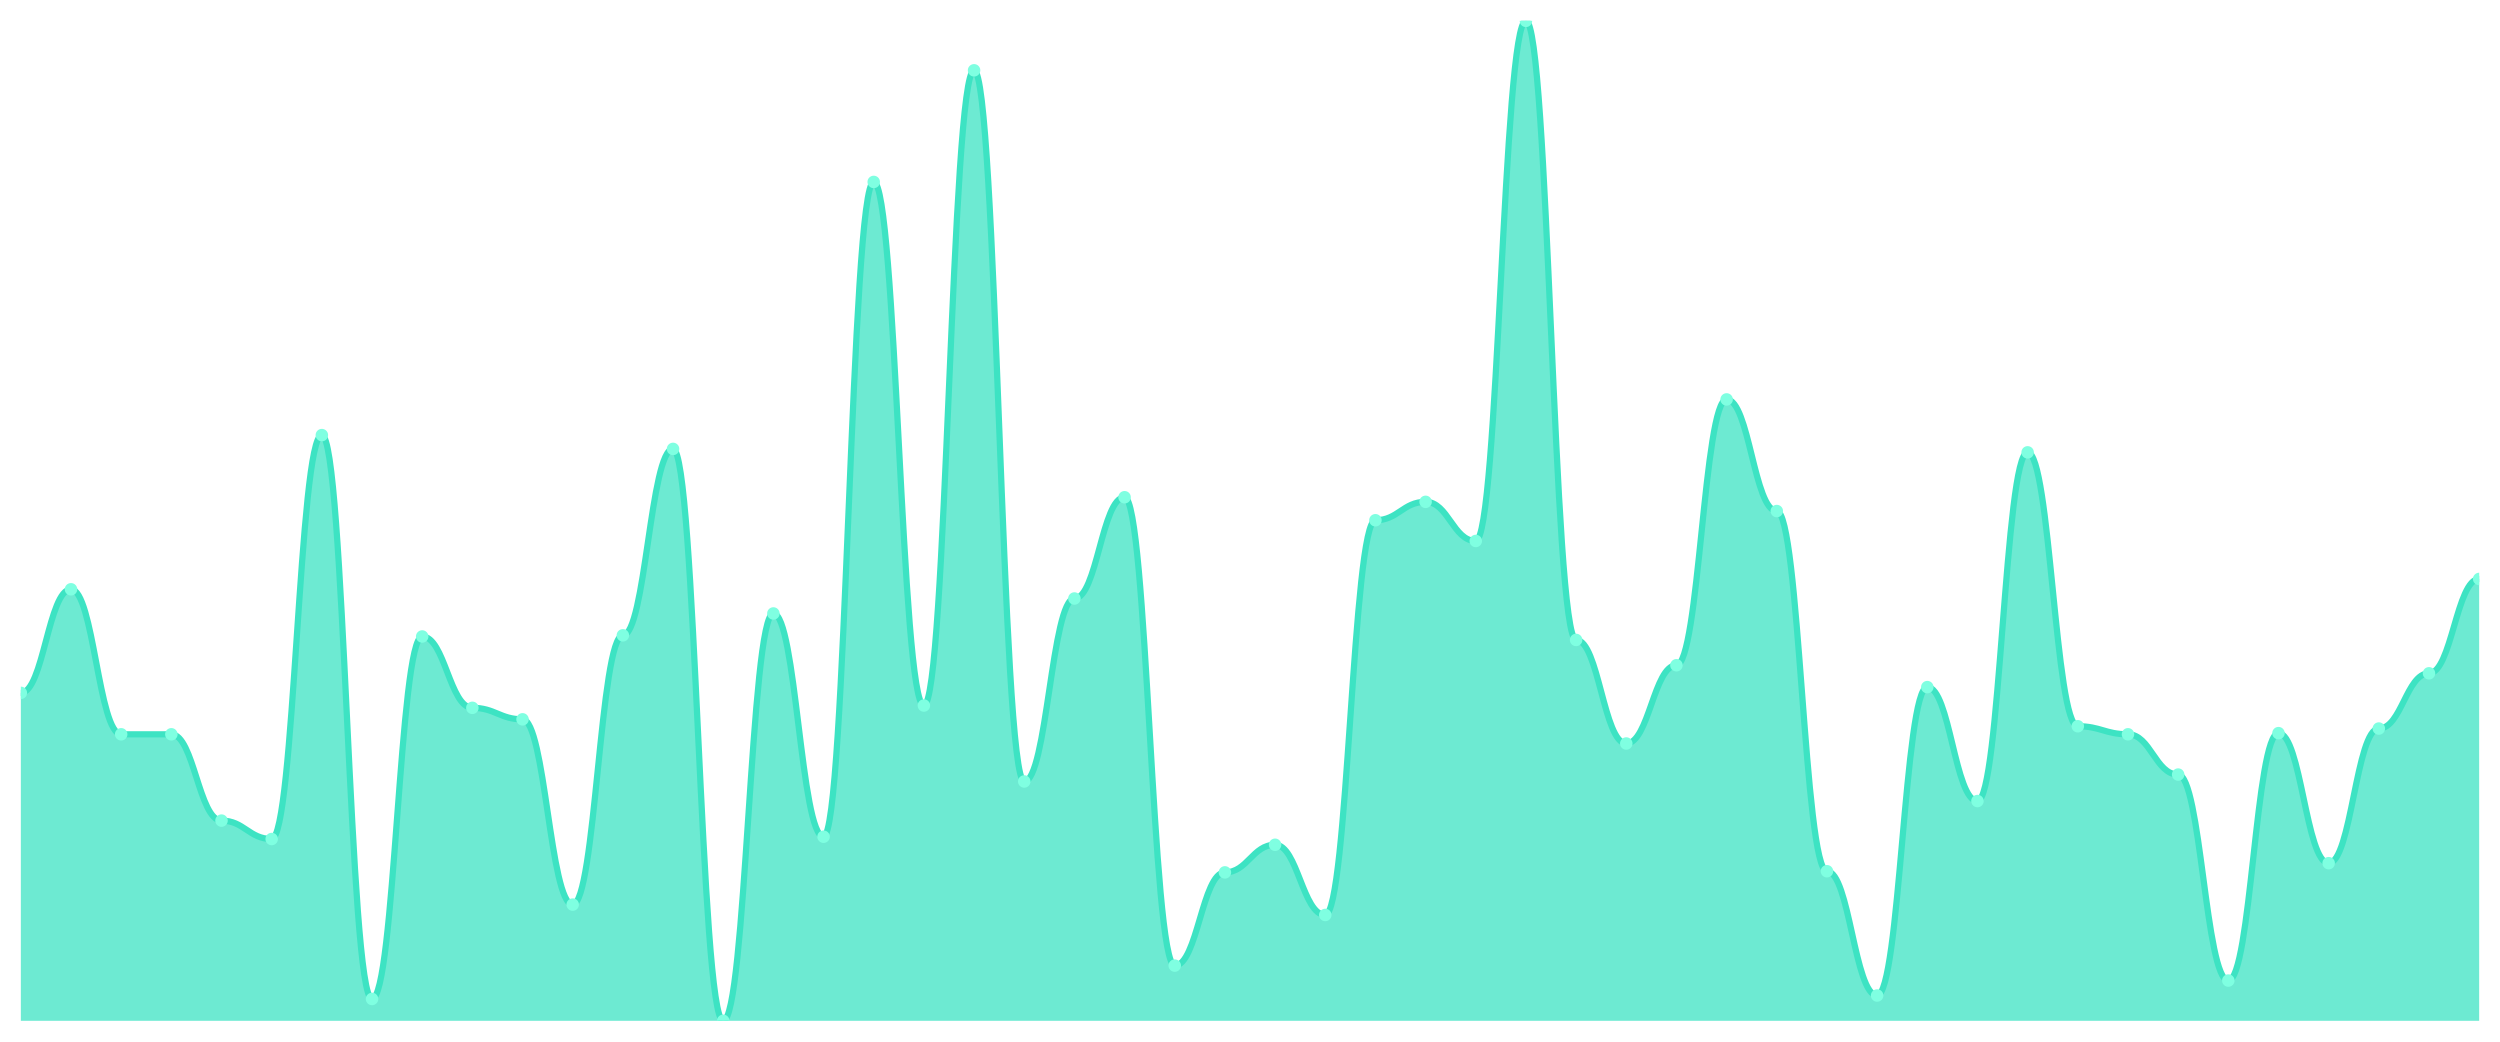
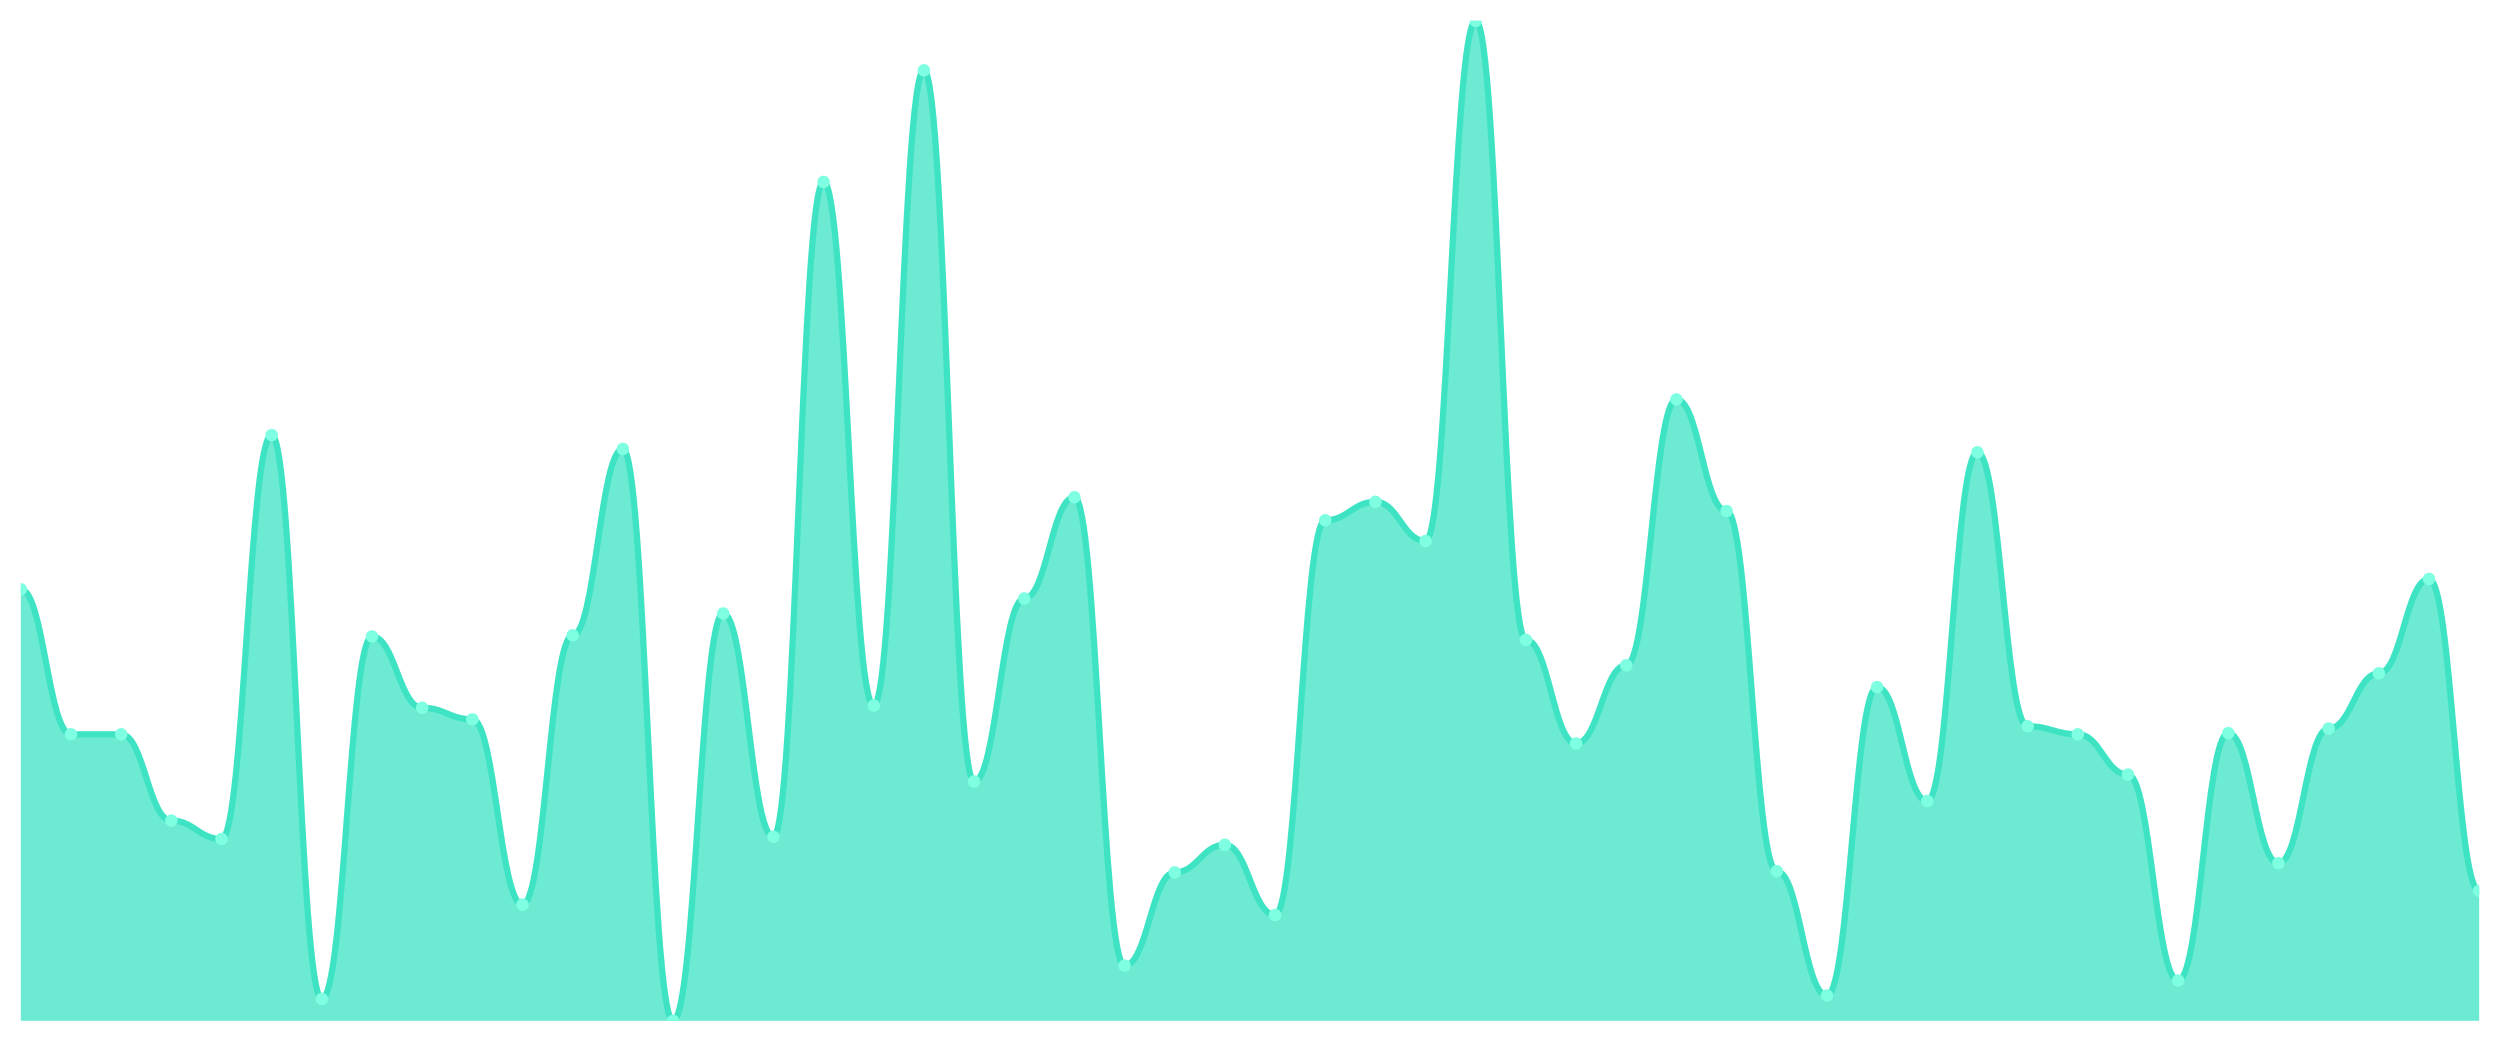
<svg xmlns="http://www.w3.org/2000/svg" viewBox="0 0 1200 500" width="1200" height="500">
  <defs>
    <clipPath id="c">
      <rect x="10" y="10" width="1180" height="480" />
    </clipPath>
  </defs>
  <rect width="1200" height="500" fill="none" />
  <g clip-path="url(#c)">
-     <path d="M 10,490 L 10,332.578 C 20.837,332.578 23.245,282.865 34.082,282.865 C 44.918,282.865 47.327,352.463 58.163,352.463 C 69,352.463 71.408,352.463 82.245,352.463 C 93.082,352.463 95.49,393.89 106.327,393.89 C 117.163,393.89 119.571,402.727 130.408,402.727 C 141.245,402.727 143.653,208.849 154.49,208.849 C 165.327,208.849 167.735,479.505 178.571,479.505 C 189.408,479.505 191.816,305.512 202.653,305.512 C 213.49,305.512 215.898,339.758 226.735,339.758 C 237.571,339.758 239.98,345.282 250.816,345.282 C 261.653,345.282 264.061,434.212 274.898,434.212 C 285.735,434.212 288.143,304.96 298.98,304.96 C 309.816,304.96 312.224,215.478 323.061,215.478 C 333.898,215.478 336.306,490 347.143,490 C 357.98,490 360.388,294.465 371.224,294.465 C 382.061,294.465 384.469,401.623 395.306,401.623 C 406.143,401.623 408.551,87.33 419.388,87.33 C 430.224,87.33 432.633,338.654 443.469,338.654 C 454.306,338.654 456.714,33.751 467.551,33.751 C 478.388,33.751 480.796,375.109 491.633,375.109 C 502.469,375.109 504.878,287.284 515.714,287.284 C 526.551,287.284 528.959,238.677 539.796,238.677 C 550.633,238.677 553.041,463.487 563.878,463.487 C 574.714,463.487 577.122,418.746 587.959,418.746 C 598.796,418.746 601.204,405.489 612.041,405.489 C 622.878,405.489 625.286,439.183 636.122,439.183 C 646.959,439.183 649.367,249.724 660.204,249.724 C 671.041,249.724 673.449,240.886 684.286,240.886 C 695.122,240.886 697.531,259.666 708.367,259.666 C 719.204,259.666 721.612,10 732.449,10 C 743.286,10 745.694,307.169 756.531,307.169 C 767.367,307.169 769.776,356.881 780.612,356.881 C 791.449,356.881 793.857,319.321 804.694,319.321 C 815.531,319.321 817.939,191.726 828.776,191.726 C 839.612,191.726 842.02,245.305 852.857,245.305 C 863.694,245.305 866.102,418.193 876.939,418.193 C 887.776,418.193 890.184,477.848 901.02,477.848 C 911.857,477.848 914.265,329.816 925.102,329.816 C 935.939,329.816 938.347,384.499 949.184,384.499 C 960.02,384.499 962.429,217.135 973.265,217.135 C 984.102,217.135 986.51,348.596 997.347,348.596 C 1008.184,348.596 1010.592,352.463 1021.429,352.463 C 1032.265,352.463 1034.673,371.795 1045.51,371.795 C 1056.347,371.795 1058.755,470.667 1069.592,470.667 C 1080.429,470.667 1082.837,351.91 1093.673,351.91 C 1104.51,351.91 1106.918,414.327 1117.755,414.327 C 1128.592,414.327 1131,349.701 1141.837,349.701 C 1152.673,349.701 1155.082,323.188 1165.918,323.188 C 1176.755,323.188 1179.163,277.894 1190,277.894 L 1190,490 Z" fill="rgba(61,227,195,0.75)" />
-     <path d="M 10,332.578 C 20.837,332.578 23.245,282.865 34.082,282.865 C 44.918,282.865 47.327,352.463 58.163,352.463 C 69,352.463 71.408,352.463 82.245,352.463 C 93.082,352.463 95.49,393.89 106.327,393.89 C 117.163,393.89 119.571,402.727 130.408,402.727 C 141.245,402.727 143.653,208.849 154.49,208.849 C 165.327,208.849 167.735,479.505 178.571,479.505 C 189.408,479.505 191.816,305.512 202.653,305.512 C 213.49,305.512 215.898,339.758 226.735,339.758 C 237.571,339.758 239.98,345.282 250.816,345.282 C 261.653,345.282 264.061,434.212 274.898,434.212 C 285.735,434.212 288.143,304.96 298.98,304.96 C 309.816,304.96 312.224,215.478 323.061,215.478 C 333.898,215.478 336.306,490 347.143,490 C 357.98,490 360.388,294.465 371.224,294.465 C 382.061,294.465 384.469,401.623 395.306,401.623 C 406.143,401.623 408.551,87.33 419.388,87.33 C 430.224,87.33 432.633,338.654 443.469,338.654 C 454.306,338.654 456.714,33.751 467.551,33.751 C 478.388,33.751 480.796,375.109 491.633,375.109 C 502.469,375.109 504.878,287.284 515.714,287.284 C 526.551,287.284 528.959,238.677 539.796,238.677 C 550.633,238.677 553.041,463.487 563.878,463.487 C 574.714,463.487 577.122,418.746 587.959,418.746 C 598.796,418.746 601.204,405.489 612.041,405.489 C 622.878,405.489 625.286,439.183 636.122,439.183 C 646.959,439.183 649.367,249.724 660.204,249.724 C 671.041,249.724 673.449,240.886 684.286,240.886 C 695.122,240.886 697.531,259.666 708.367,259.666 C 719.204,259.666 721.612,10 732.449,10 C 743.286,10 745.694,307.169 756.531,307.169 C 767.367,307.169 769.776,356.881 780.612,356.881 C 791.449,356.881 793.857,319.321 804.694,319.321 C 815.531,319.321 817.939,191.726 828.776,191.726 C 839.612,191.726 842.02,245.305 852.857,245.305 C 863.694,245.305 866.102,418.193 876.939,418.193 C 887.776,418.193 890.184,477.848 901.02,477.848 C 911.857,477.848 914.265,329.816 925.102,329.816 C 935.939,329.816 938.347,384.499 949.184,384.499 C 960.02,384.499 962.429,217.135 973.265,217.135 C 984.102,217.135 986.51,348.596 997.347,348.596 C 1008.184,348.596 1010.592,352.463 1021.429,352.463 C 1032.265,352.463 1034.673,371.795 1045.51,371.795 C 1056.347,371.795 1058.755,470.667 1069.592,470.667 C 1080.429,470.667 1082.837,351.91 1093.673,351.91 C 1104.51,351.91 1106.918,414.327 1117.755,414.327 C 1128.592,414.327 1131,349.701 1141.837,349.701 C 1152.673,349.701 1155.082,323.188 1165.918,323.188 C 1176.755,323.188 1179.163,277.894 1190,277.894" fill="none" stroke="#3de3c3" stroke-width="3" stroke-linecap="round" stroke-linejoin="round" />
-     <circle cx="10" cy="332.578" r="3" fill="#7fffe1" />
-     <circle cx="34.082" cy="282.865" r="3" fill="#7fffe1" />
+     <path d="M 10,490 L 10,282.865 C 20.837,282.865 23.245,352.463 34.082,352.463 C 44.918,352.463 47.327,352.463 58.163,352.463 C 69,352.463 71.408,393.89 82.245,393.89 C 93.082,393.89 95.49,402.727 106.327,402.727 C 117.163,402.727 119.571,208.849 130.408,208.849 C 141.245,208.849 143.653,479.505 154.49,479.505 C 165.327,479.505 167.735,305.512 178.571,305.512 C 189.408,305.512 191.816,339.758 202.653,339.758 C 213.49,339.758 215.898,345.282 226.735,345.282 C 237.571,345.282 239.98,434.212 250.816,434.212 C 261.653,434.212 264.061,304.96 274.898,304.96 C 285.735,304.96 288.143,215.478 298.98,215.478 C 309.816,215.478 312.224,490 323.061,490 C 333.898,490 336.306,294.465 347.143,294.465 C 357.98,294.465 360.388,401.623 371.224,401.623 C 382.061,401.623 384.469,87.33 395.306,87.33 C 406.143,87.33 408.551,338.654 419.388,338.654 C 430.224,338.654 432.633,33.751 443.469,33.751 C 454.306,33.751 456.714,375.109 467.551,375.109 C 478.388,375.109 480.796,287.284 491.633,287.284 C 502.469,287.284 504.878,238.677 515.714,238.677 C 526.551,238.677 528.959,463.487 539.796,463.487 C 550.633,463.487 553.041,418.746 563.878,418.746 C 574.714,418.746 577.122,405.489 587.959,405.489 C 598.796,405.489 601.204,439.183 612.041,439.183 C 622.878,439.183 625.286,249.724 636.122,249.724 C 646.959,249.724 649.367,240.886 660.204,240.886 C 671.041,240.886 673.449,259.666 684.286,259.666 C 695.122,259.666 697.531,10 708.367,10 C 719.204,10 721.612,307.169 732.449,307.169 C 743.286,307.169 745.694,356.881 756.531,356.881 C 767.367,356.881 769.776,319.321 780.612,319.321 C 791.449,319.321 793.857,191.726 804.694,191.726 C 815.531,191.726 817.939,245.305 828.776,245.305 C 839.612,245.305 842.02,418.193 852.857,418.193 C 863.694,418.193 866.102,477.848 876.939,477.848 C 887.776,477.848 890.184,329.816 901.02,329.816 C 911.857,329.816 914.265,384.499 925.102,384.499 C 935.939,384.499 938.347,217.135 949.184,217.135 C 960.02,217.135 962.429,348.596 973.265,348.596 C 984.102,348.596 986.51,352.463 997.347,352.463 C 1008.184,352.463 1010.592,371.795 1021.429,371.795 C 1032.265,371.795 1034.673,470.667 1045.51,470.667 C 1056.347,470.667 1058.755,351.91 1069.592,351.91 C 1080.429,351.91 1082.837,414.327 1093.673,414.327 C 1104.51,414.327 1106.918,349.701 1117.755,349.701 C 1128.592,349.701 1131,323.188 1141.837,323.188 C 1152.673,323.188 1155.082,277.894 1165.918,277.894 C 1176.755,277.894 1179.163,427.583 1190,427.583 L 1190,490 Z" fill="rgba(61,227,195,0.75)" />
+     <path d="M 10,282.865 C 20.837,282.865 23.245,352.463 34.082,352.463 C 44.918,352.463 47.327,352.463 58.163,352.463 C 69,352.463 71.408,393.89 82.245,393.89 C 93.082,393.89 95.49,402.727 106.327,402.727 C 117.163,402.727 119.571,208.849 130.408,208.849 C 141.245,208.849 143.653,479.505 154.49,479.505 C 165.327,479.505 167.735,305.512 178.571,305.512 C 189.408,305.512 191.816,339.758 202.653,339.758 C 213.49,339.758 215.898,345.282 226.735,345.282 C 237.571,345.282 239.98,434.212 250.816,434.212 C 261.653,434.212 264.061,304.96 274.898,304.96 C 285.735,304.96 288.143,215.478 298.98,215.478 C 309.816,215.478 312.224,490 323.061,490 C 333.898,490 336.306,294.465 347.143,294.465 C 357.98,294.465 360.388,401.623 371.224,401.623 C 382.061,401.623 384.469,87.33 395.306,87.33 C 406.143,87.33 408.551,338.654 419.388,338.654 C 430.224,338.654 432.633,33.751 443.469,33.751 C 454.306,33.751 456.714,375.109 467.551,375.109 C 478.388,375.109 480.796,287.284 491.633,287.284 C 502.469,287.284 504.878,238.677 515.714,238.677 C 526.551,238.677 528.959,463.487 539.796,463.487 C 550.633,463.487 553.041,418.746 563.878,418.746 C 574.714,418.746 577.122,405.489 587.959,405.489 C 598.796,405.489 601.204,439.183 612.041,439.183 C 622.878,439.183 625.286,249.724 636.122,249.724 C 646.959,249.724 649.367,240.886 660.204,240.886 C 671.041,240.886 673.449,259.666 684.286,259.666 C 695.122,259.666 697.531,10 708.367,10 C 719.204,10 721.612,307.169 732.449,307.169 C 743.286,307.169 745.694,356.881 756.531,356.881 C 767.367,356.881 769.776,319.321 780.612,319.321 C 791.449,319.321 793.857,191.726 804.694,191.726 C 815.531,191.726 817.939,245.305 828.776,245.305 C 839.612,245.305 842.02,418.193 852.857,418.193 C 863.694,418.193 866.102,477.848 876.939,477.848 C 887.776,477.848 890.184,329.816 901.02,329.816 C 911.857,329.816 914.265,384.499 925.102,384.499 C 935.939,384.499 938.347,217.135 949.184,217.135 C 960.02,217.135 962.429,348.596 973.265,348.596 C 984.102,348.596 986.51,352.463 997.347,352.463 C 1008.184,352.463 1010.592,371.795 1021.429,371.795 C 1032.265,371.795 1034.673,470.667 1045.51,470.667 C 1056.347,470.667 1058.755,351.91 1069.592,351.91 C 1080.429,351.91 1082.837,414.327 1093.673,414.327 C 1104.51,414.327 1106.918,349.701 1117.755,349.701 C 1128.592,349.701 1131,323.188 1141.837,323.188 C 1152.673,323.188 1155.082,277.894 1165.918,277.894 C 1176.755,277.894 1179.163,427.583 1190,427.583" fill="none" stroke="#3de3c3" stroke-width="3" stroke-linecap="round" stroke-linejoin="round" />
+     <circle cx="10" cy="282.865" r="3" fill="#7fffe1" />
+     <circle cx="34.082" cy="352.463" r="3" fill="#7fffe1" />
    <circle cx="58.163" cy="352.463" r="3" fill="#7fffe1" />
-     <circle cx="82.245" cy="352.463" r="3" fill="#7fffe1" />
-     <circle cx="106.327" cy="393.89" r="3" fill="#7fffe1" />
-     <circle cx="130.408" cy="402.727" r="3" fill="#7fffe1" />
-     <circle cx="154.49" cy="208.849" r="3" fill="#7fffe1" />
-     <circle cx="178.571" cy="479.505" r="3" fill="#7fffe1" />
-     <circle cx="202.653" cy="305.512" r="3" fill="#7fffe1" />
-     <circle cx="226.735" cy="339.758" r="3" fill="#7fffe1" />
-     <circle cx="250.816" cy="345.282" r="3" fill="#7fffe1" />
-     <circle cx="274.898" cy="434.212" r="3" fill="#7fffe1" />
-     <circle cx="298.98" cy="304.96" r="3" fill="#7fffe1" />
-     <circle cx="323.061" cy="215.478" r="3" fill="#7fffe1" />
-     <circle cx="347.143" cy="490" r="3" fill="#7fffe1" />
-     <circle cx="371.224" cy="294.465" r="3" fill="#7fffe1" />
-     <circle cx="395.306" cy="401.623" r="3" fill="#7fffe1" />
-     <circle cx="419.388" cy="87.33" r="3" fill="#7fffe1" />
-     <circle cx="443.469" cy="338.654" r="3" fill="#7fffe1" />
-     <circle cx="467.551" cy="33.751" r="3" fill="#7fffe1" />
-     <circle cx="491.633" cy="375.109" r="3" fill="#7fffe1" />
-     <circle cx="515.714" cy="287.284" r="3" fill="#7fffe1" />
-     <circle cx="539.796" cy="238.677" r="3" fill="#7fffe1" />
-     <circle cx="563.878" cy="463.487" r="3" fill="#7fffe1" />
-     <circle cx="587.959" cy="418.746" r="3" fill="#7fffe1" />
-     <circle cx="612.041" cy="405.489" r="3" fill="#7fffe1" />
-     <circle cx="636.122" cy="439.183" r="3" fill="#7fffe1" />
-     <circle cx="660.204" cy="249.724" r="3" fill="#7fffe1" />
-     <circle cx="684.286" cy="240.886" r="3" fill="#7fffe1" />
-     <circle cx="708.367" cy="259.666" r="3" fill="#7fffe1" />
-     <circle cx="732.449" cy="10" r="3" fill="#7fffe1" />
-     <circle cx="756.531" cy="307.169" r="3" fill="#7fffe1" />
-     <circle cx="780.612" cy="356.881" r="3" fill="#7fffe1" />
-     <circle cx="804.694" cy="319.321" r="3" fill="#7fffe1" />
-     <circle cx="828.776" cy="191.726" r="3" fill="#7fffe1" />
-     <circle cx="852.857" cy="245.305" r="3" fill="#7fffe1" />
-     <circle cx="876.939" cy="418.193" r="3" fill="#7fffe1" />
-     <circle cx="901.02" cy="477.848" r="3" fill="#7fffe1" />
-     <circle cx="925.102" cy="329.816" r="3" fill="#7fffe1" />
-     <circle cx="949.184" cy="384.499" r="3" fill="#7fffe1" />
-     <circle cx="973.265" cy="217.135" r="3" fill="#7fffe1" />
-     <circle cx="997.347" cy="348.596" r="3" fill="#7fffe1" />
-     <circle cx="1021.429" cy="352.463" r="3" fill="#7fffe1" />
-     <circle cx="1045.51" cy="371.795" r="3" fill="#7fffe1" />
-     <circle cx="1069.592" cy="470.667" r="3" fill="#7fffe1" />
-     <circle cx="1093.673" cy="351.91" r="3" fill="#7fffe1" />
-     <circle cx="1117.755" cy="414.327" r="3" fill="#7fffe1" />
-     <circle cx="1141.837" cy="349.701" r="3" fill="#7fffe1" />
-     <circle cx="1165.918" cy="323.188" r="3" fill="#7fffe1" />
-     <circle cx="1190" cy="277.894" r="3" fill="#7fffe1" />
+     <circle cx="82.245" cy="393.89" r="3" fill="#7fffe1" />
+     <circle cx="106.327" cy="402.727" r="3" fill="#7fffe1" />
+     <circle cx="130.408" cy="208.849" r="3" fill="#7fffe1" />
+     <circle cx="154.49" cy="479.505" r="3" fill="#7fffe1" />
+     <circle cx="178.571" cy="305.512" r="3" fill="#7fffe1" />
+     <circle cx="202.653" cy="339.758" r="3" fill="#7fffe1" />
+     <circle cx="226.735" cy="345.282" r="3" fill="#7fffe1" />
+     <circle cx="250.816" cy="434.212" r="3" fill="#7fffe1" />
+     <circle cx="274.898" cy="304.96" r="3" fill="#7fffe1" />
+     <circle cx="298.98" cy="215.478" r="3" fill="#7fffe1" />
+     <circle cx="323.061" cy="490" r="3" fill="#7fffe1" />
+     <circle cx="347.143" cy="294.465" r="3" fill="#7fffe1" />
+     <circle cx="371.224" cy="401.623" r="3" fill="#7fffe1" />
+     <circle cx="395.306" cy="87.33" r="3" fill="#7fffe1" />
+     <circle cx="419.388" cy="338.654" r="3" fill="#7fffe1" />
+     <circle cx="443.469" cy="33.751" r="3" fill="#7fffe1" />
+     <circle cx="467.551" cy="375.109" r="3" fill="#7fffe1" />
+     <circle cx="491.633" cy="287.284" r="3" fill="#7fffe1" />
+     <circle cx="515.714" cy="238.677" r="3" fill="#7fffe1" />
+     <circle cx="539.796" cy="463.487" r="3" fill="#7fffe1" />
+     <circle cx="563.878" cy="418.746" r="3" fill="#7fffe1" />
+     <circle cx="587.959" cy="405.489" r="3" fill="#7fffe1" />
+     <circle cx="612.041" cy="439.183" r="3" fill="#7fffe1" />
+     <circle cx="636.122" cy="249.724" r="3" fill="#7fffe1" />
+     <circle cx="660.204" cy="240.886" r="3" fill="#7fffe1" />
+     <circle cx="684.286" cy="259.666" r="3" fill="#7fffe1" />
+     <circle cx="708.367" cy="10" r="3" fill="#7fffe1" />
+     <circle cx="732.449" cy="307.169" r="3" fill="#7fffe1" />
+     <circle cx="756.531" cy="356.881" r="3" fill="#7fffe1" />
+     <circle cx="780.612" cy="319.321" r="3" fill="#7fffe1" />
+     <circle cx="804.694" cy="191.726" r="3" fill="#7fffe1" />
+     <circle cx="828.776" cy="245.305" r="3" fill="#7fffe1" />
+     <circle cx="852.857" cy="418.193" r="3" fill="#7fffe1" />
+     <circle cx="876.939" cy="477.848" r="3" fill="#7fffe1" />
+     <circle cx="901.02" cy="329.816" r="3" fill="#7fffe1" />
+     <circle cx="925.102" cy="384.499" r="3" fill="#7fffe1" />
+     <circle cx="949.184" cy="217.135" r="3" fill="#7fffe1" />
+     <circle cx="973.265" cy="348.596" r="3" fill="#7fffe1" />
+     <circle cx="997.347" cy="352.463" r="3" fill="#7fffe1" />
+     <circle cx="1021.429" cy="371.795" r="3" fill="#7fffe1" />
+     <circle cx="1045.51" cy="470.667" r="3" fill="#7fffe1" />
+     <circle cx="1069.592" cy="351.91" r="3" fill="#7fffe1" />
+     <circle cx="1093.673" cy="414.327" r="3" fill="#7fffe1" />
+     <circle cx="1117.755" cy="349.701" r="3" fill="#7fffe1" />
+     <circle cx="1141.837" cy="323.188" r="3" fill="#7fffe1" />
+     <circle cx="1165.918" cy="277.894" r="3" fill="#7fffe1" />
+     <circle cx="1190" cy="427.583" r="3" fill="#7fffe1" />
  </g>
</svg>
